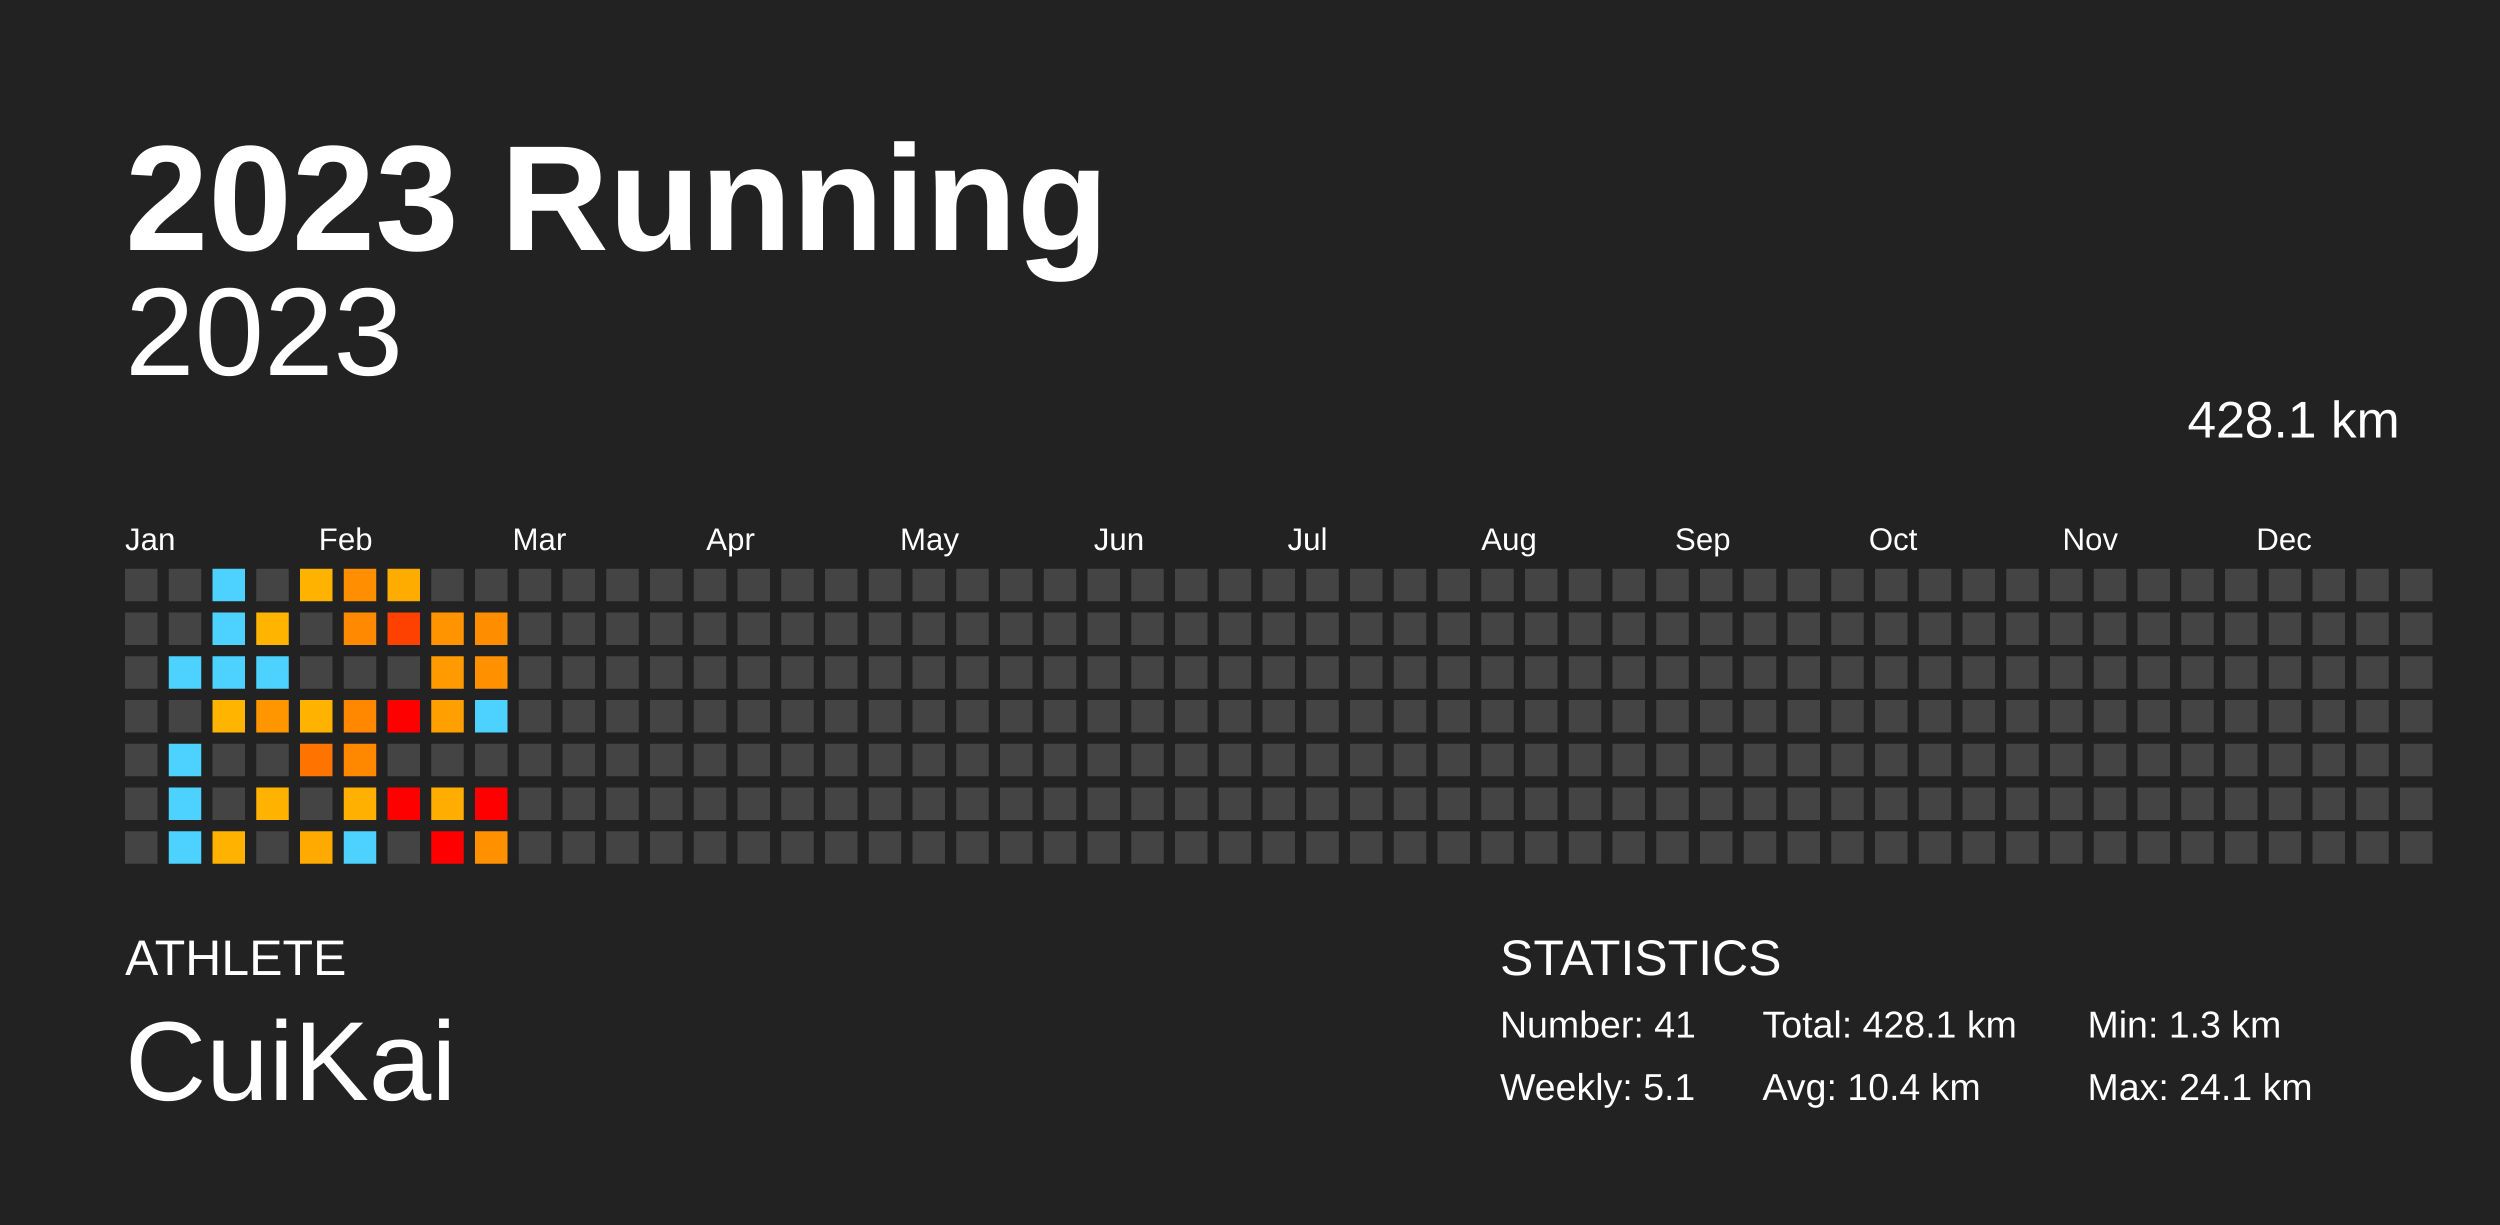
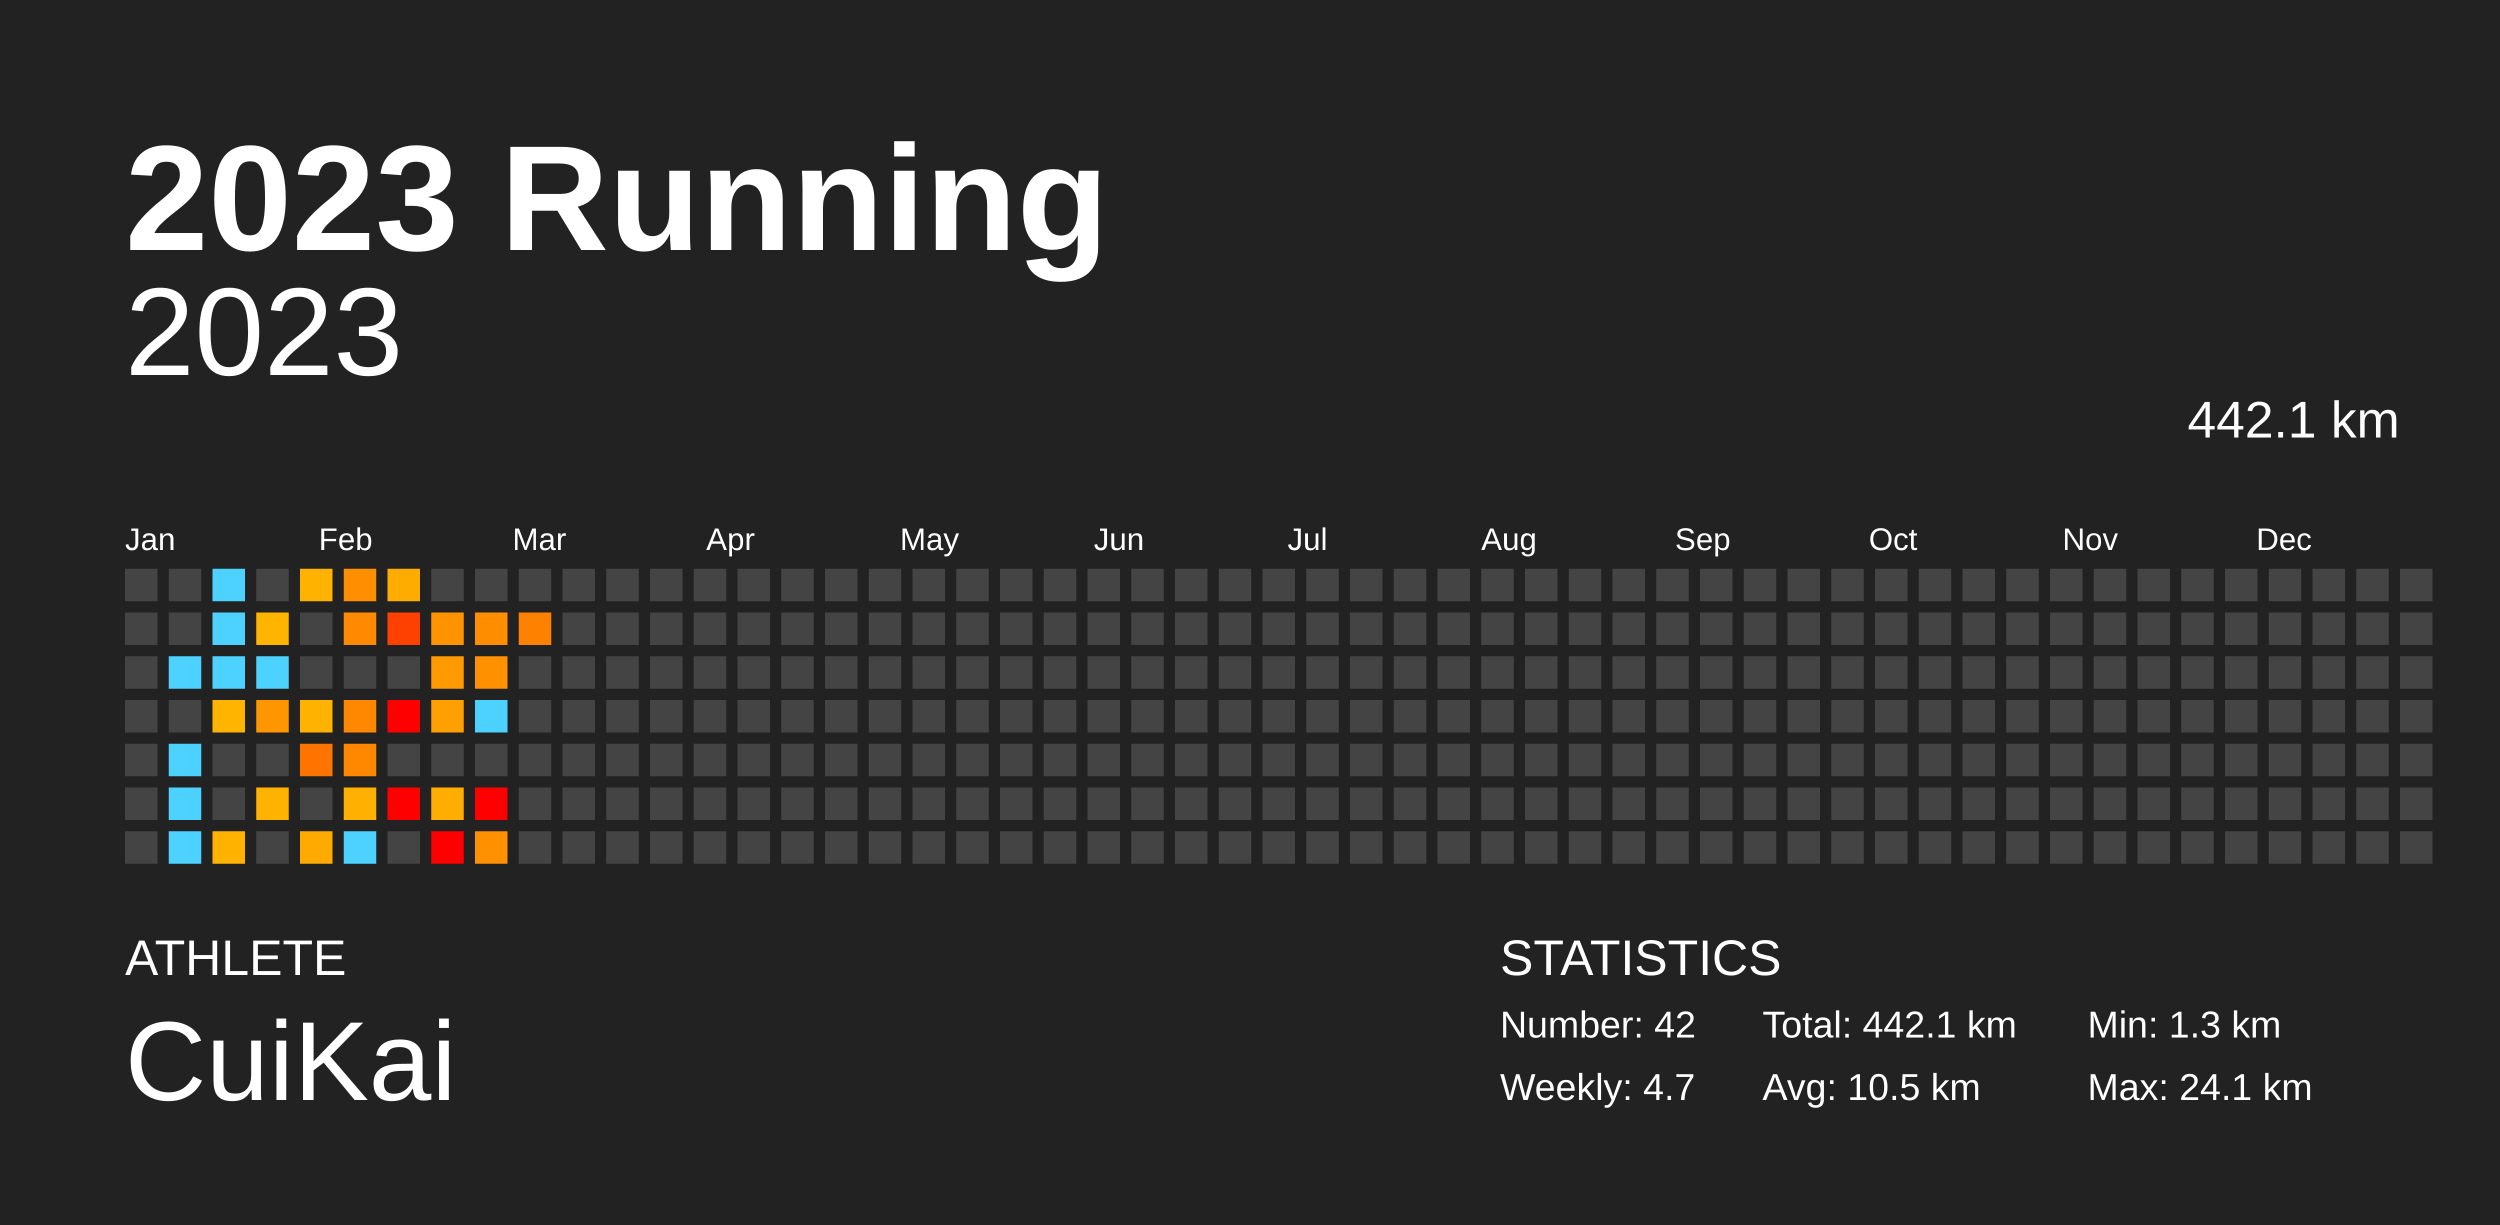
<svg xmlns="http://www.w3.org/2000/svg" baseProfile="full" height="98mm" version="1.1" viewBox="0,0,200,98" width="200mm">
  <defs />
  <rect fill="#222222" height="98" width="200" x="0" y="0" />
  <text fill="#FFFFFF" style="font-size:12px; font-family:Arial; font-weight:bold;" x="10" y="20">2023 Running</text>
  <text fill="#FFFFFF" style="font-size:4px; font-family:Arial" x="10" y="78">ATHLETE</text>
  <text fill="#FFFFFF" style="font-size:9px; font-family:Arial" x="10" y="88">CuiKai</text>
  <text fill="#FFFFFF" style="font-size:4px; font-family:Arial" x="120" y="78">STATISTICS</text>
-   <text fill="#FFFFFF" style="font-size:3px; font-family:Arial" x="120" y="83">Number: 41</text>
-   <text fill="#FFFFFF" style="font-size:3px; font-family:Arial" x="120" y="88">Weekly: 5.1</text>
-   <text fill="#FFFFFF" style="font-size:3px; font-family:Arial" x="141" y="83">Total: 428.1 km</text>
-   <text fill="#FFFFFF" style="font-size:3px; font-family:Arial" x="141" y="88">Avg: 10.4 km</text>
+   <text fill="#FFFFFF" style="font-size:3px; font-family:Arial" x="120" y="83">Number: 42</text>
+   <text fill="#FFFFFF" style="font-size:3px; font-family:Arial" x="120" y="88">Weekly: 4.7</text>
+   <text fill="#FFFFFF" style="font-size:3px; font-family:Arial" x="141" y="83">Total: 442.1 km</text>
+   <text fill="#FFFFFF" style="font-size:3px; font-family:Arial" x="141" y="88">Avg: 10.5 km</text>
  <text fill="#FFFFFF" style="font-size:3px; font-family:Arial" x="167" y="83">Min: 1.3 km</text>
  <text fill="#FFFFFF" style="font-size:3px; font-family:Arial" x="167" y="88">Max: 24.1 km</text>
  <text alignment-baseline="hanging" fill="#FFFFFF" style="font-size:10.0px; font-family:Arial;" x="10" y="30">2023</text>
-   <text alignment-baseline="hanging" fill="#FFFFFF" style="font-size:4.125px; font-family:Arial;" x="175" y="35">428.1 km</text>
+   <text alignment-baseline="hanging" fill="#FFFFFF" style="font-size:4.125px; font-family:Arial;" x="175" y="35">442.1 km</text>
  <text fill="#FFFFFF" style="font-size:2.5px; font-family:Arial" x="10.0" y="44">Jan</text>
  <text fill="#FFFFFF" style="font-size:2.5px; font-family:Arial" x="25.5" y="44">Feb</text>
  <text fill="#FFFFFF" style="font-size:2.5px; font-family:Arial" x="41.0" y="44">Mar</text>
  <text fill="#FFFFFF" style="font-size:2.5px; font-family:Arial" x="56.5" y="44">Apr</text>
  <text fill="#FFFFFF" style="font-size:2.5px; font-family:Arial" x="72.0" y="44">May</text>
  <text fill="#FFFFFF" style="font-size:2.5px; font-family:Arial" x="87.5" y="44">Jun</text>
  <text fill="#FFFFFF" style="font-size:2.5px; font-family:Arial" x="103.0" y="44">Jul</text>
  <text fill="#FFFFFF" style="font-size:2.5px; font-family:Arial" x="118.5" y="44">Aug</text>
  <text fill="#FFFFFF" style="font-size:2.5px; font-family:Arial" x="134.0" y="44">Sep</text>
  <text fill="#FFFFFF" style="font-size:2.5px; font-family:Arial" x="149.5" y="44">Oct</text>
  <text fill="#FFFFFF" style="font-size:2.5px; font-family:Arial" x="165.0" y="44">Nov</text>
  <text fill="#FFFFFF" style="font-size:2.5px; font-family:Arial" x="180.5" y="44">Dec</text>
  <rect fill="#444444" height="2.6" width="2.6" x="10.0" y="45.5" />
  <rect fill="#444444" height="2.6" width="2.6" x="10.0" y="49.0" />
  <rect fill="#444444" height="2.6" width="2.6" x="10.0" y="52.5" />
  <rect fill="#444444" height="2.6" width="2.6" x="10.0" y="56.0" />
  <rect fill="#444444" height="2.6" width="2.6" x="10.0" y="59.5" />
  <rect fill="#444444" height="2.6" width="2.6" x="10.0" y="63.0" />
  <rect fill="#444444" height="2.6" width="2.6" x="10.0" y="66.5" />
  <rect fill="#444444" height="2.6" width="2.6" x="13.5" y="45.5" />
  <rect fill="#444444" height="2.6" width="2.6" x="13.5" y="49.0" />
  <rect fill="#4dd2ff" height="2.6" width="2.6" x="13.5" y="52.5" />
  <rect fill="#444444" height="2.6" width="2.6" x="13.5" y="56.0" />
  <rect fill="#4dd2ff" height="2.6" width="2.6" x="13.5" y="59.5" />
  <rect fill="#4dd2ff" height="2.6" width="2.6" x="13.5" y="63.0" />
  <rect fill="#4dd2ff" height="2.6" width="2.6" x="13.5" y="66.5" />
  <rect fill="#4dd2ff" height="2.6" width="2.6" x="17.0" y="45.5" />
  <rect fill="#4dd2ff" height="2.6" width="2.6" x="17.0" y="49.0" />
  <rect fill="#4dd2ff" height="2.6" width="2.6" x="17.0" y="52.5" />
  <rect fill="#ffb400" height="2.6" width="2.6" x="17.0" y="56.0" />
  <rect fill="#444444" height="2.6" width="2.6" x="17.0" y="59.5" />
  <rect fill="#444444" height="2.6" width="2.6" x="17.0" y="63.0" />
  <rect fill="#ffb200" height="2.6" width="2.6" x="17.0" y="66.5" />
  <rect fill="#444444" height="2.6" width="2.6" x="20.5" y="45.5" />
  <rect fill="#ffb400" height="2.6" width="2.6" x="20.5" y="49.0" />
  <rect fill="#4dd2ff" height="2.6" width="2.6" x="20.5" y="52.5" />
  <rect fill="#ff9600" height="2.6" width="2.6" x="20.5" y="56.0" />
  <rect fill="#444444" height="2.6" width="2.6" x="20.5" y="59.5" />
  <rect fill="#ffb300" height="2.6" width="2.6" x="20.5" y="63.0" />
  <rect fill="#444444" height="2.6" width="2.6" x="20.5" y="66.5" />
  <rect fill="#ffb200" height="2.6" width="2.6" x="24.0" y="45.5" />
  <rect fill="#444444" height="2.6" width="2.6" x="24.0" y="49.0" />
  <rect fill="#444444" height="2.6" width="2.6" x="24.0" y="52.5" />
  <rect fill="#ffb200" height="2.6" width="2.6" x="24.0" y="56.0" />
  <rect fill="#ff7400" height="2.6" width="2.6" x="24.0" y="59.5" />
  <rect fill="#444444" height="2.6" width="2.6" x="24.0" y="63.0" />
  <rect fill="#ffaa00" height="2.6" width="2.6" x="24.0" y="66.5" />
  <rect fill="#ff8e00" height="2.6" width="2.6" x="27.5" y="45.5" />
  <rect fill="#ff8900" height="2.6" width="2.6" x="27.5" y="49.0" />
  <rect fill="#444444" height="2.6" width="2.6" x="27.5" y="52.5" />
  <rect fill="#ff8800" height="2.6" width="2.6" x="27.5" y="56.0" />
  <rect fill="#ff8800" height="2.6" width="2.6" x="27.5" y="59.5" />
  <rect fill="#ffb000" height="2.6" width="2.6" x="27.5" y="63.0" />
  <rect fill="#4dd2ff" height="2.6" width="2.6" x="27.5" y="66.5" />
  <rect fill="#ffac00" height="2.6" width="2.6" x="31.0" y="45.5" />
  <rect fill="#ff4100" height="2.6" width="2.6" x="31.0" y="49.0" />
  <rect fill="#444444" height="2.6" width="2.6" x="31.0" y="52.5" />
  <rect fill="red" height="2.6" width="2.6" x="31.0" y="56.0" />
  <rect fill="#444444" height="2.6" width="2.6" x="31.0" y="59.5" />
  <rect fill="red" height="2.6" width="2.6" x="31.0" y="63.0" />
  <rect fill="#444444" height="2.6" width="2.6" x="31.0" y="66.5" />
  <rect fill="#444444" height="2.6" width="2.6" x="34.5" y="45.5" />
  <rect fill="#ff9400" height="2.6" width="2.6" x="34.5" y="49.0" />
  <rect fill="#ff9a00" height="2.6" width="2.6" x="34.5" y="52.5" />
  <rect fill="#ffa000" height="2.6" width="2.6" x="34.5" y="56.0" />
  <rect fill="#444444" height="2.6" width="2.6" x="34.5" y="59.5" />
  <rect fill="#ffad00" height="2.6" width="2.6" x="34.5" y="63.0" />
  <rect fill="red" height="2.6" width="2.6" x="34.5" y="66.5" />
  <rect fill="#444444" height="2.6" width="2.6" x="38.0" y="45.5" />
  <rect fill="#ff8d00" height="2.6" width="2.6" x="38.0" y="49.0" />
  <rect fill="#ff9100" height="2.6" width="2.6" x="38.0" y="52.5" />
  <rect fill="#4dd2ff" height="2.6" width="2.6" x="38.0" y="56.0" />
  <rect fill="#444444" height="2.6" width="2.6" x="38.0" y="59.5" />
  <rect fill="red" height="2.6" width="2.6" x="38.0" y="63.0" />
  <rect fill="#ff9000" height="2.6" width="2.6" x="38.0" y="66.5" />
  <rect fill="#444444" height="2.6" width="2.6" x="41.5" y="45.5" />
-   <rect fill="#444444" height="2.6" width="2.6" x="41.5" y="49.0" />
+   <rect fill="#ff8100" height="2.6" width="2.6" x="41.5" y="49.0" />
  <rect fill="#444444" height="2.6" width="2.6" x="41.5" y="52.5" />
  <rect fill="#444444" height="2.6" width="2.6" x="41.5" y="56.0" />
  <rect fill="#444444" height="2.6" width="2.6" x="41.5" y="59.5" />
  <rect fill="#444444" height="2.6" width="2.6" x="41.5" y="63.0" />
  <rect fill="#444444" height="2.6" width="2.6" x="41.5" y="66.5" />
  <rect fill="#444444" height="2.6" width="2.6" x="45.0" y="45.5" />
  <rect fill="#444444" height="2.6" width="2.6" x="45.0" y="49.0" />
  <rect fill="#444444" height="2.6" width="2.6" x="45.0" y="52.5" />
  <rect fill="#444444" height="2.6" width="2.6" x="45.0" y="56.0" />
  <rect fill="#444444" height="2.6" width="2.6" x="45.0" y="59.5" />
  <rect fill="#444444" height="2.6" width="2.6" x="45.0" y="63.0" />
  <rect fill="#444444" height="2.6" width="2.6" x="45.0" y="66.5" />
  <rect fill="#444444" height="2.6" width="2.6" x="48.5" y="45.5" />
  <rect fill="#444444" height="2.6" width="2.6" x="48.5" y="49.0" />
  <rect fill="#444444" height="2.6" width="2.6" x="48.5" y="52.5" />
  <rect fill="#444444" height="2.6" width="2.6" x="48.5" y="56.0" />
  <rect fill="#444444" height="2.6" width="2.6" x="48.5" y="59.5" />
  <rect fill="#444444" height="2.6" width="2.6" x="48.5" y="63.0" />
  <rect fill="#444444" height="2.6" width="2.6" x="48.5" y="66.5" />
  <rect fill="#444444" height="2.6" width="2.6" x="52.0" y="45.5" />
  <rect fill="#444444" height="2.6" width="2.6" x="52.0" y="49.0" />
  <rect fill="#444444" height="2.6" width="2.6" x="52.0" y="52.5" />
  <rect fill="#444444" height="2.6" width="2.6" x="52.0" y="56.0" />
  <rect fill="#444444" height="2.6" width="2.6" x="52.0" y="59.5" />
  <rect fill="#444444" height="2.6" width="2.6" x="52.0" y="63.0" />
  <rect fill="#444444" height="2.6" width="2.6" x="52.0" y="66.5" />
  <rect fill="#444444" height="2.6" width="2.6" x="55.5" y="45.5" />
  <rect fill="#444444" height="2.6" width="2.6" x="55.5" y="49.0" />
  <rect fill="#444444" height="2.6" width="2.6" x="55.5" y="52.5" />
  <rect fill="#444444" height="2.6" width="2.6" x="55.5" y="56.0" />
  <rect fill="#444444" height="2.6" width="2.6" x="55.5" y="59.5" />
  <rect fill="#444444" height="2.6" width="2.6" x="55.5" y="63.0" />
  <rect fill="#444444" height="2.6" width="2.6" x="55.5" y="66.5" />
  <rect fill="#444444" height="2.6" width="2.6" x="59.0" y="45.5" />
  <rect fill="#444444" height="2.6" width="2.6" x="59.0" y="49.0" />
  <rect fill="#444444" height="2.6" width="2.6" x="59.0" y="52.5" />
  <rect fill="#444444" height="2.6" width="2.6" x="59.0" y="56.0" />
  <rect fill="#444444" height="2.6" width="2.6" x="59.0" y="59.5" />
  <rect fill="#444444" height="2.6" width="2.6" x="59.0" y="63.0" />
  <rect fill="#444444" height="2.6" width="2.6" x="59.0" y="66.5" />
  <rect fill="#444444" height="2.6" width="2.6" x="62.5" y="45.5" />
  <rect fill="#444444" height="2.6" width="2.6" x="62.5" y="49.0" />
  <rect fill="#444444" height="2.6" width="2.6" x="62.5" y="52.5" />
  <rect fill="#444444" height="2.6" width="2.6" x="62.5" y="56.0" />
  <rect fill="#444444" height="2.6" width="2.6" x="62.5" y="59.5" />
  <rect fill="#444444" height="2.6" width="2.6" x="62.5" y="63.0" />
  <rect fill="#444444" height="2.6" width="2.6" x="62.5" y="66.5" />
  <rect fill="#444444" height="2.6" width="2.6" x="66.0" y="45.5" />
  <rect fill="#444444" height="2.6" width="2.6" x="66.0" y="49.0" />
  <rect fill="#444444" height="2.6" width="2.6" x="66.0" y="52.5" />
  <rect fill="#444444" height="2.6" width="2.6" x="66.0" y="56.0" />
  <rect fill="#444444" height="2.6" width="2.6" x="66.0" y="59.5" />
  <rect fill="#444444" height="2.6" width="2.6" x="66.0" y="63.0" />
  <rect fill="#444444" height="2.6" width="2.6" x="66.0" y="66.5" />
  <rect fill="#444444" height="2.6" width="2.6" x="69.5" y="45.5" />
  <rect fill="#444444" height="2.6" width="2.6" x="69.5" y="49.0" />
  <rect fill="#444444" height="2.6" width="2.6" x="69.5" y="52.5" />
  <rect fill="#444444" height="2.6" width="2.6" x="69.5" y="56.0" />
  <rect fill="#444444" height="2.6" width="2.6" x="69.5" y="59.5" />
  <rect fill="#444444" height="2.6" width="2.6" x="69.5" y="63.0" />
  <rect fill="#444444" height="2.6" width="2.6" x="69.5" y="66.5" />
  <rect fill="#444444" height="2.6" width="2.6" x="73.0" y="45.5" />
  <rect fill="#444444" height="2.6" width="2.6" x="73.0" y="49.0" />
  <rect fill="#444444" height="2.6" width="2.6" x="73.0" y="52.5" />
  <rect fill="#444444" height="2.6" width="2.6" x="73.0" y="56.0" />
  <rect fill="#444444" height="2.6" width="2.6" x="73.0" y="59.5" />
  <rect fill="#444444" height="2.6" width="2.6" x="73.0" y="63.0" />
  <rect fill="#444444" height="2.6" width="2.6" x="73.0" y="66.5" />
  <rect fill="#444444" height="2.6" width="2.6" x="76.5" y="45.5" />
  <rect fill="#444444" height="2.6" width="2.6" x="76.5" y="49.0" />
  <rect fill="#444444" height="2.6" width="2.6" x="76.5" y="52.5" />
  <rect fill="#444444" height="2.6" width="2.6" x="76.5" y="56.0" />
  <rect fill="#444444" height="2.6" width="2.6" x="76.5" y="59.5" />
  <rect fill="#444444" height="2.6" width="2.6" x="76.5" y="63.0" />
  <rect fill="#444444" height="2.6" width="2.6" x="76.5" y="66.5" />
  <rect fill="#444444" height="2.6" width="2.6" x="80.0" y="45.5" />
  <rect fill="#444444" height="2.6" width="2.6" x="80.0" y="49.0" />
  <rect fill="#444444" height="2.6" width="2.6" x="80.0" y="52.5" />
  <rect fill="#444444" height="2.6" width="2.6" x="80.0" y="56.0" />
  <rect fill="#444444" height="2.6" width="2.6" x="80.0" y="59.5" />
  <rect fill="#444444" height="2.6" width="2.6" x="80.0" y="63.0" />
  <rect fill="#444444" height="2.6" width="2.6" x="80.0" y="66.5" />
  <rect fill="#444444" height="2.6" width="2.6" x="83.5" y="45.5" />
  <rect fill="#444444" height="2.6" width="2.6" x="83.5" y="49.0" />
  <rect fill="#444444" height="2.6" width="2.6" x="83.5" y="52.5" />
  <rect fill="#444444" height="2.6" width="2.6" x="83.5" y="56.0" />
  <rect fill="#444444" height="2.6" width="2.6" x="83.5" y="59.5" />
  <rect fill="#444444" height="2.6" width="2.6" x="83.5" y="63.0" />
  <rect fill="#444444" height="2.6" width="2.6" x="83.5" y="66.5" />
  <rect fill="#444444" height="2.6" width="2.6" x="87.0" y="45.5" />
  <rect fill="#444444" height="2.6" width="2.6" x="87.0" y="49.0" />
  <rect fill="#444444" height="2.6" width="2.6" x="87.0" y="52.5" />
  <rect fill="#444444" height="2.6" width="2.6" x="87.0" y="56.0" />
  <rect fill="#444444" height="2.6" width="2.6" x="87.0" y="59.5" />
  <rect fill="#444444" height="2.6" width="2.6" x="87.0" y="63.0" />
  <rect fill="#444444" height="2.6" width="2.6" x="87.0" y="66.5" />
  <rect fill="#444444" height="2.6" width="2.6" x="90.5" y="45.5" />
  <rect fill="#444444" height="2.6" width="2.6" x="90.5" y="49.0" />
  <rect fill="#444444" height="2.6" width="2.6" x="90.5" y="52.5" />
  <rect fill="#444444" height="2.6" width="2.6" x="90.5" y="56.0" />
  <rect fill="#444444" height="2.6" width="2.6" x="90.5" y="59.5" />
  <rect fill="#444444" height="2.6" width="2.6" x="90.5" y="63.0" />
  <rect fill="#444444" height="2.6" width="2.6" x="90.5" y="66.5" />
  <rect fill="#444444" height="2.6" width="2.6" x="94.0" y="45.5" />
  <rect fill="#444444" height="2.6" width="2.6" x="94.0" y="49.0" />
  <rect fill="#444444" height="2.6" width="2.6" x="94.0" y="52.5" />
  <rect fill="#444444" height="2.6" width="2.6" x="94.0" y="56.0" />
  <rect fill="#444444" height="2.6" width="2.6" x="94.0" y="59.5" />
  <rect fill="#444444" height="2.6" width="2.6" x="94.0" y="63.0" />
  <rect fill="#444444" height="2.6" width="2.6" x="94.0" y="66.5" />
  <rect fill="#444444" height="2.6" width="2.6" x="97.5" y="45.5" />
  <rect fill="#444444" height="2.6" width="2.6" x="97.5" y="49.0" />
  <rect fill="#444444" height="2.6" width="2.6" x="97.5" y="52.5" />
  <rect fill="#444444" height="2.6" width="2.6" x="97.5" y="56.0" />
  <rect fill="#444444" height="2.6" width="2.6" x="97.5" y="59.5" />
  <rect fill="#444444" height="2.6" width="2.6" x="97.5" y="63.0" />
  <rect fill="#444444" height="2.6" width="2.6" x="97.5" y="66.5" />
  <rect fill="#444444" height="2.6" width="2.6" x="101.0" y="45.5" />
  <rect fill="#444444" height="2.6" width="2.6" x="101.0" y="49.0" />
  <rect fill="#444444" height="2.6" width="2.6" x="101.0" y="52.5" />
  <rect fill="#444444" height="2.6" width="2.6" x="101.0" y="56.0" />
  <rect fill="#444444" height="2.6" width="2.6" x="101.0" y="59.5" />
  <rect fill="#444444" height="2.6" width="2.6" x="101.0" y="63.0" />
  <rect fill="#444444" height="2.6" width="2.6" x="101.0" y="66.5" />
  <rect fill="#444444" height="2.6" width="2.6" x="104.5" y="45.5" />
  <rect fill="#444444" height="2.6" width="2.6" x="104.5" y="49.0" />
  <rect fill="#444444" height="2.6" width="2.6" x="104.5" y="52.5" />
  <rect fill="#444444" height="2.6" width="2.6" x="104.5" y="56.0" />
  <rect fill="#444444" height="2.6" width="2.6" x="104.5" y="59.5" />
  <rect fill="#444444" height="2.6" width="2.6" x="104.5" y="63.0" />
  <rect fill="#444444" height="2.6" width="2.6" x="104.5" y="66.5" />
  <rect fill="#444444" height="2.6" width="2.6" x="108.0" y="45.5" />
  <rect fill="#444444" height="2.6" width="2.6" x="108.0" y="49.0" />
  <rect fill="#444444" height="2.6" width="2.6" x="108.0" y="52.5" />
  <rect fill="#444444" height="2.6" width="2.6" x="108.0" y="56.0" />
  <rect fill="#444444" height="2.6" width="2.6" x="108.0" y="59.5" />
  <rect fill="#444444" height="2.6" width="2.6" x="108.0" y="63.0" />
  <rect fill="#444444" height="2.6" width="2.6" x="108.0" y="66.5" />
  <rect fill="#444444" height="2.6" width="2.6" x="111.5" y="45.5" />
  <rect fill="#444444" height="2.6" width="2.6" x="111.5" y="49.0" />
  <rect fill="#444444" height="2.6" width="2.6" x="111.5" y="52.5" />
  <rect fill="#444444" height="2.6" width="2.6" x="111.5" y="56.0" />
  <rect fill="#444444" height="2.6" width="2.6" x="111.5" y="59.5" />
  <rect fill="#444444" height="2.6" width="2.6" x="111.5" y="63.0" />
  <rect fill="#444444" height="2.6" width="2.6" x="111.5" y="66.5" />
  <rect fill="#444444" height="2.6" width="2.6" x="115.0" y="45.5" />
  <rect fill="#444444" height="2.6" width="2.6" x="115.0" y="49.0" />
  <rect fill="#444444" height="2.6" width="2.6" x="115.0" y="52.5" />
  <rect fill="#444444" height="2.6" width="2.6" x="115.0" y="56.0" />
  <rect fill="#444444" height="2.6" width="2.6" x="115.0" y="59.5" />
  <rect fill="#444444" height="2.6" width="2.6" x="115.0" y="63.0" />
  <rect fill="#444444" height="2.6" width="2.6" x="115.0" y="66.5" />
  <rect fill="#444444" height="2.6" width="2.6" x="118.5" y="45.5" />
  <rect fill="#444444" height="2.6" width="2.6" x="118.5" y="49.0" />
  <rect fill="#444444" height="2.6" width="2.6" x="118.5" y="52.5" />
  <rect fill="#444444" height="2.6" width="2.6" x="118.5" y="56.0" />
  <rect fill="#444444" height="2.6" width="2.6" x="118.5" y="59.5" />
  <rect fill="#444444" height="2.6" width="2.6" x="118.5" y="63.0" />
  <rect fill="#444444" height="2.6" width="2.6" x="118.5" y="66.5" />
  <rect fill="#444444" height="2.6" width="2.6" x="122.0" y="45.5" />
  <rect fill="#444444" height="2.6" width="2.6" x="122.0" y="49.0" />
  <rect fill="#444444" height="2.6" width="2.6" x="122.0" y="52.5" />
  <rect fill="#444444" height="2.6" width="2.6" x="122.0" y="56.0" />
  <rect fill="#444444" height="2.6" width="2.6" x="122.0" y="59.5" />
  <rect fill="#444444" height="2.6" width="2.6" x="122.0" y="63.0" />
  <rect fill="#444444" height="2.6" width="2.6" x="122.0" y="66.5" />
  <rect fill="#444444" height="2.6" width="2.6" x="125.5" y="45.5" />
  <rect fill="#444444" height="2.6" width="2.6" x="125.5" y="49.0" />
  <rect fill="#444444" height="2.6" width="2.6" x="125.5" y="52.5" />
  <rect fill="#444444" height="2.6" width="2.6" x="125.5" y="56.0" />
  <rect fill="#444444" height="2.6" width="2.6" x="125.5" y="59.5" />
  <rect fill="#444444" height="2.6" width="2.6" x="125.5" y="63.0" />
  <rect fill="#444444" height="2.6" width="2.6" x="125.5" y="66.5" />
  <rect fill="#444444" height="2.6" width="2.6" x="129.0" y="45.5" />
  <rect fill="#444444" height="2.6" width="2.6" x="129.0" y="49.0" />
  <rect fill="#444444" height="2.6" width="2.6" x="129.0" y="52.5" />
  <rect fill="#444444" height="2.6" width="2.6" x="129.0" y="56.0" />
  <rect fill="#444444" height="2.6" width="2.6" x="129.0" y="59.5" />
  <rect fill="#444444" height="2.6" width="2.6" x="129.0" y="63.0" />
  <rect fill="#444444" height="2.6" width="2.6" x="129.0" y="66.5" />
  <rect fill="#444444" height="2.6" width="2.6" x="132.5" y="45.5" />
  <rect fill="#444444" height="2.6" width="2.6" x="132.5" y="49.0" />
  <rect fill="#444444" height="2.6" width="2.6" x="132.5" y="52.5" />
  <rect fill="#444444" height="2.6" width="2.6" x="132.5" y="56.0" />
  <rect fill="#444444" height="2.6" width="2.6" x="132.5" y="59.5" />
  <rect fill="#444444" height="2.6" width="2.6" x="132.5" y="63.0" />
  <rect fill="#444444" height="2.6" width="2.6" x="132.5" y="66.5" />
  <rect fill="#444444" height="2.6" width="2.6" x="136.0" y="45.5" />
  <rect fill="#444444" height="2.6" width="2.6" x="136.0" y="49.0" />
  <rect fill="#444444" height="2.6" width="2.6" x="136.0" y="52.5" />
  <rect fill="#444444" height="2.6" width="2.6" x="136.0" y="56.0" />
  <rect fill="#444444" height="2.6" width="2.6" x="136.0" y="59.5" />
  <rect fill="#444444" height="2.6" width="2.6" x="136.0" y="63.0" />
  <rect fill="#444444" height="2.6" width="2.6" x="136.0" y="66.5" />
  <rect fill="#444444" height="2.6" width="2.6" x="139.5" y="45.5" />
  <rect fill="#444444" height="2.6" width="2.6" x="139.5" y="49.0" />
  <rect fill="#444444" height="2.6" width="2.6" x="139.5" y="52.5" />
  <rect fill="#444444" height="2.6" width="2.6" x="139.5" y="56.0" />
  <rect fill="#444444" height="2.6" width="2.6" x="139.5" y="59.5" />
  <rect fill="#444444" height="2.6" width="2.6" x="139.5" y="63.0" />
  <rect fill="#444444" height="2.6" width="2.6" x="139.5" y="66.5" />
  <rect fill="#444444" height="2.6" width="2.6" x="143.0" y="45.5" />
  <rect fill="#444444" height="2.6" width="2.6" x="143.0" y="49.0" />
  <rect fill="#444444" height="2.6" width="2.6" x="143.0" y="52.5" />
  <rect fill="#444444" height="2.6" width="2.6" x="143.0" y="56.0" />
  <rect fill="#444444" height="2.6" width="2.6" x="143.0" y="59.5" />
  <rect fill="#444444" height="2.6" width="2.6" x="143.0" y="63.0" />
  <rect fill="#444444" height="2.6" width="2.6" x="143.0" y="66.5" />
  <rect fill="#444444" height="2.6" width="2.6" x="146.5" y="45.5" />
  <rect fill="#444444" height="2.6" width="2.6" x="146.5" y="49.0" />
  <rect fill="#444444" height="2.6" width="2.6" x="146.5" y="52.5" />
  <rect fill="#444444" height="2.6" width="2.6" x="146.5" y="56.0" />
  <rect fill="#444444" height="2.6" width="2.6" x="146.5" y="59.5" />
  <rect fill="#444444" height="2.6" width="2.6" x="146.5" y="63.0" />
  <rect fill="#444444" height="2.6" width="2.6" x="146.5" y="66.5" />
  <rect fill="#444444" height="2.6" width="2.6" x="150.0" y="45.5" />
  <rect fill="#444444" height="2.6" width="2.6" x="150.0" y="49.0" />
  <rect fill="#444444" height="2.6" width="2.6" x="150.0" y="52.5" />
  <rect fill="#444444" height="2.6" width="2.6" x="150.0" y="56.0" />
  <rect fill="#444444" height="2.6" width="2.6" x="150.0" y="59.5" />
  <rect fill="#444444" height="2.6" width="2.6" x="150.0" y="63.0" />
  <rect fill="#444444" height="2.6" width="2.6" x="150.0" y="66.5" />
  <rect fill="#444444" height="2.6" width="2.6" x="153.5" y="45.5" />
  <rect fill="#444444" height="2.6" width="2.6" x="153.5" y="49.0" />
  <rect fill="#444444" height="2.6" width="2.6" x="153.5" y="52.5" />
  <rect fill="#444444" height="2.6" width="2.6" x="153.5" y="56.0" />
  <rect fill="#444444" height="2.6" width="2.6" x="153.5" y="59.5" />
  <rect fill="#444444" height="2.6" width="2.6" x="153.5" y="63.0" />
  <rect fill="#444444" height="2.6" width="2.6" x="153.5" y="66.5" />
  <rect fill="#444444" height="2.6" width="2.6" x="157.0" y="45.5" />
  <rect fill="#444444" height="2.6" width="2.6" x="157.0" y="49.0" />
  <rect fill="#444444" height="2.6" width="2.6" x="157.0" y="52.5" />
  <rect fill="#444444" height="2.6" width="2.6" x="157.0" y="56.0" />
  <rect fill="#444444" height="2.6" width="2.6" x="157.0" y="59.5" />
  <rect fill="#444444" height="2.6" width="2.6" x="157.0" y="63.0" />
  <rect fill="#444444" height="2.6" width="2.6" x="157.0" y="66.5" />
  <rect fill="#444444" height="2.6" width="2.6" x="160.5" y="45.5" />
  <rect fill="#444444" height="2.6" width="2.6" x="160.5" y="49.0" />
  <rect fill="#444444" height="2.6" width="2.6" x="160.5" y="52.5" />
  <rect fill="#444444" height="2.6" width="2.6" x="160.5" y="56.0" />
  <rect fill="#444444" height="2.6" width="2.6" x="160.5" y="59.5" />
  <rect fill="#444444" height="2.6" width="2.6" x="160.5" y="63.0" />
  <rect fill="#444444" height="2.6" width="2.6" x="160.5" y="66.5" />
  <rect fill="#444444" height="2.6" width="2.6" x="164.0" y="45.5" />
  <rect fill="#444444" height="2.6" width="2.6" x="164.0" y="49.0" />
  <rect fill="#444444" height="2.6" width="2.6" x="164.0" y="52.5" />
  <rect fill="#444444" height="2.6" width="2.6" x="164.0" y="56.0" />
  <rect fill="#444444" height="2.6" width="2.6" x="164.0" y="59.5" />
  <rect fill="#444444" height="2.6" width="2.6" x="164.0" y="63.0" />
  <rect fill="#444444" height="2.6" width="2.6" x="164.0" y="66.5" />
  <rect fill="#444444" height="2.6" width="2.6" x="167.5" y="45.5" />
  <rect fill="#444444" height="2.6" width="2.6" x="167.5" y="49.0" />
  <rect fill="#444444" height="2.6" width="2.6" x="167.5" y="52.5" />
  <rect fill="#444444" height="2.6" width="2.6" x="167.5" y="56.0" />
  <rect fill="#444444" height="2.6" width="2.6" x="167.5" y="59.5" />
  <rect fill="#444444" height="2.6" width="2.6" x="167.5" y="63.0" />
  <rect fill="#444444" height="2.6" width="2.6" x="167.5" y="66.5" />
  <rect fill="#444444" height="2.6" width="2.6" x="171.0" y="45.5" />
  <rect fill="#444444" height="2.6" width="2.6" x="171.0" y="49.0" />
  <rect fill="#444444" height="2.6" width="2.6" x="171.0" y="52.5" />
  <rect fill="#444444" height="2.6" width="2.6" x="171.0" y="56.0" />
  <rect fill="#444444" height="2.6" width="2.6" x="171.0" y="59.5" />
  <rect fill="#444444" height="2.6" width="2.6" x="171.0" y="63.0" />
  <rect fill="#444444" height="2.6" width="2.6" x="171.0" y="66.5" />
  <rect fill="#444444" height="2.6" width="2.6" x="174.5" y="45.5" />
  <rect fill="#444444" height="2.6" width="2.6" x="174.5" y="49.0" />
  <rect fill="#444444" height="2.6" width="2.6" x="174.5" y="52.5" />
  <rect fill="#444444" height="2.6" width="2.6" x="174.5" y="56.0" />
  <rect fill="#444444" height="2.6" width="2.6" x="174.5" y="59.5" />
  <rect fill="#444444" height="2.6" width="2.6" x="174.5" y="63.0" />
  <rect fill="#444444" height="2.6" width="2.6" x="174.5" y="66.5" />
  <rect fill="#444444" height="2.6" width="2.6" x="178.0" y="45.5" />
  <rect fill="#444444" height="2.6" width="2.6" x="178.0" y="49.0" />
  <rect fill="#444444" height="2.6" width="2.6" x="178.0" y="52.5" />
  <rect fill="#444444" height="2.6" width="2.6" x="178.0" y="56.0" />
  <rect fill="#444444" height="2.6" width="2.6" x="178.0" y="59.5" />
  <rect fill="#444444" height="2.6" width="2.6" x="178.0" y="63.0" />
  <rect fill="#444444" height="2.6" width="2.6" x="178.0" y="66.5" />
  <rect fill="#444444" height="2.6" width="2.6" x="181.5" y="45.5" />
  <rect fill="#444444" height="2.6" width="2.6" x="181.5" y="49.0" />
  <rect fill="#444444" height="2.6" width="2.6" x="181.5" y="52.5" />
  <rect fill="#444444" height="2.6" width="2.6" x="181.5" y="56.0" />
  <rect fill="#444444" height="2.6" width="2.6" x="181.5" y="59.5" />
  <rect fill="#444444" height="2.6" width="2.6" x="181.5" y="63.0" />
  <rect fill="#444444" height="2.6" width="2.6" x="181.5" y="66.5" />
  <rect fill="#444444" height="2.6" width="2.6" x="185.0" y="45.5" />
  <rect fill="#444444" height="2.6" width="2.6" x="185.0" y="49.0" />
  <rect fill="#444444" height="2.6" width="2.6" x="185.0" y="52.5" />
  <rect fill="#444444" height="2.6" width="2.6" x="185.0" y="56.0" />
  <rect fill="#444444" height="2.6" width="2.6" x="185.0" y="59.5" />
  <rect fill="#444444" height="2.6" width="2.6" x="185.0" y="63.0" />
  <rect fill="#444444" height="2.6" width="2.6" x="185.0" y="66.5" />
  <rect fill="#444444" height="2.6" width="2.6" x="188.5" y="45.5" />
  <rect fill="#444444" height="2.6" width="2.6" x="188.5" y="49.0" />
  <rect fill="#444444" height="2.6" width="2.6" x="188.5" y="52.5" />
  <rect fill="#444444" height="2.6" width="2.6" x="188.5" y="56.0" />
  <rect fill="#444444" height="2.6" width="2.6" x="188.5" y="59.5" />
  <rect fill="#444444" height="2.6" width="2.6" x="188.5" y="63.0" />
  <rect fill="#444444" height="2.6" width="2.6" x="188.5" y="66.5" />
  <rect fill="#444444" height="2.6" width="2.6" x="192.0" y="45.5" />
  <rect fill="#444444" height="2.6" width="2.6" x="192.0" y="49.0" />
  <rect fill="#444444" height="2.6" width="2.6" x="192.0" y="52.5" />
  <rect fill="#444444" height="2.6" width="2.6" x="192.0" y="56.0" />
  <rect fill="#444444" height="2.6" width="2.6" x="192.0" y="59.5" />
  <rect fill="#444444" height="2.6" width="2.6" x="192.0" y="63.0" />
  <rect fill="#444444" height="2.6" width="2.6" x="192.0" y="66.5" />
</svg>
